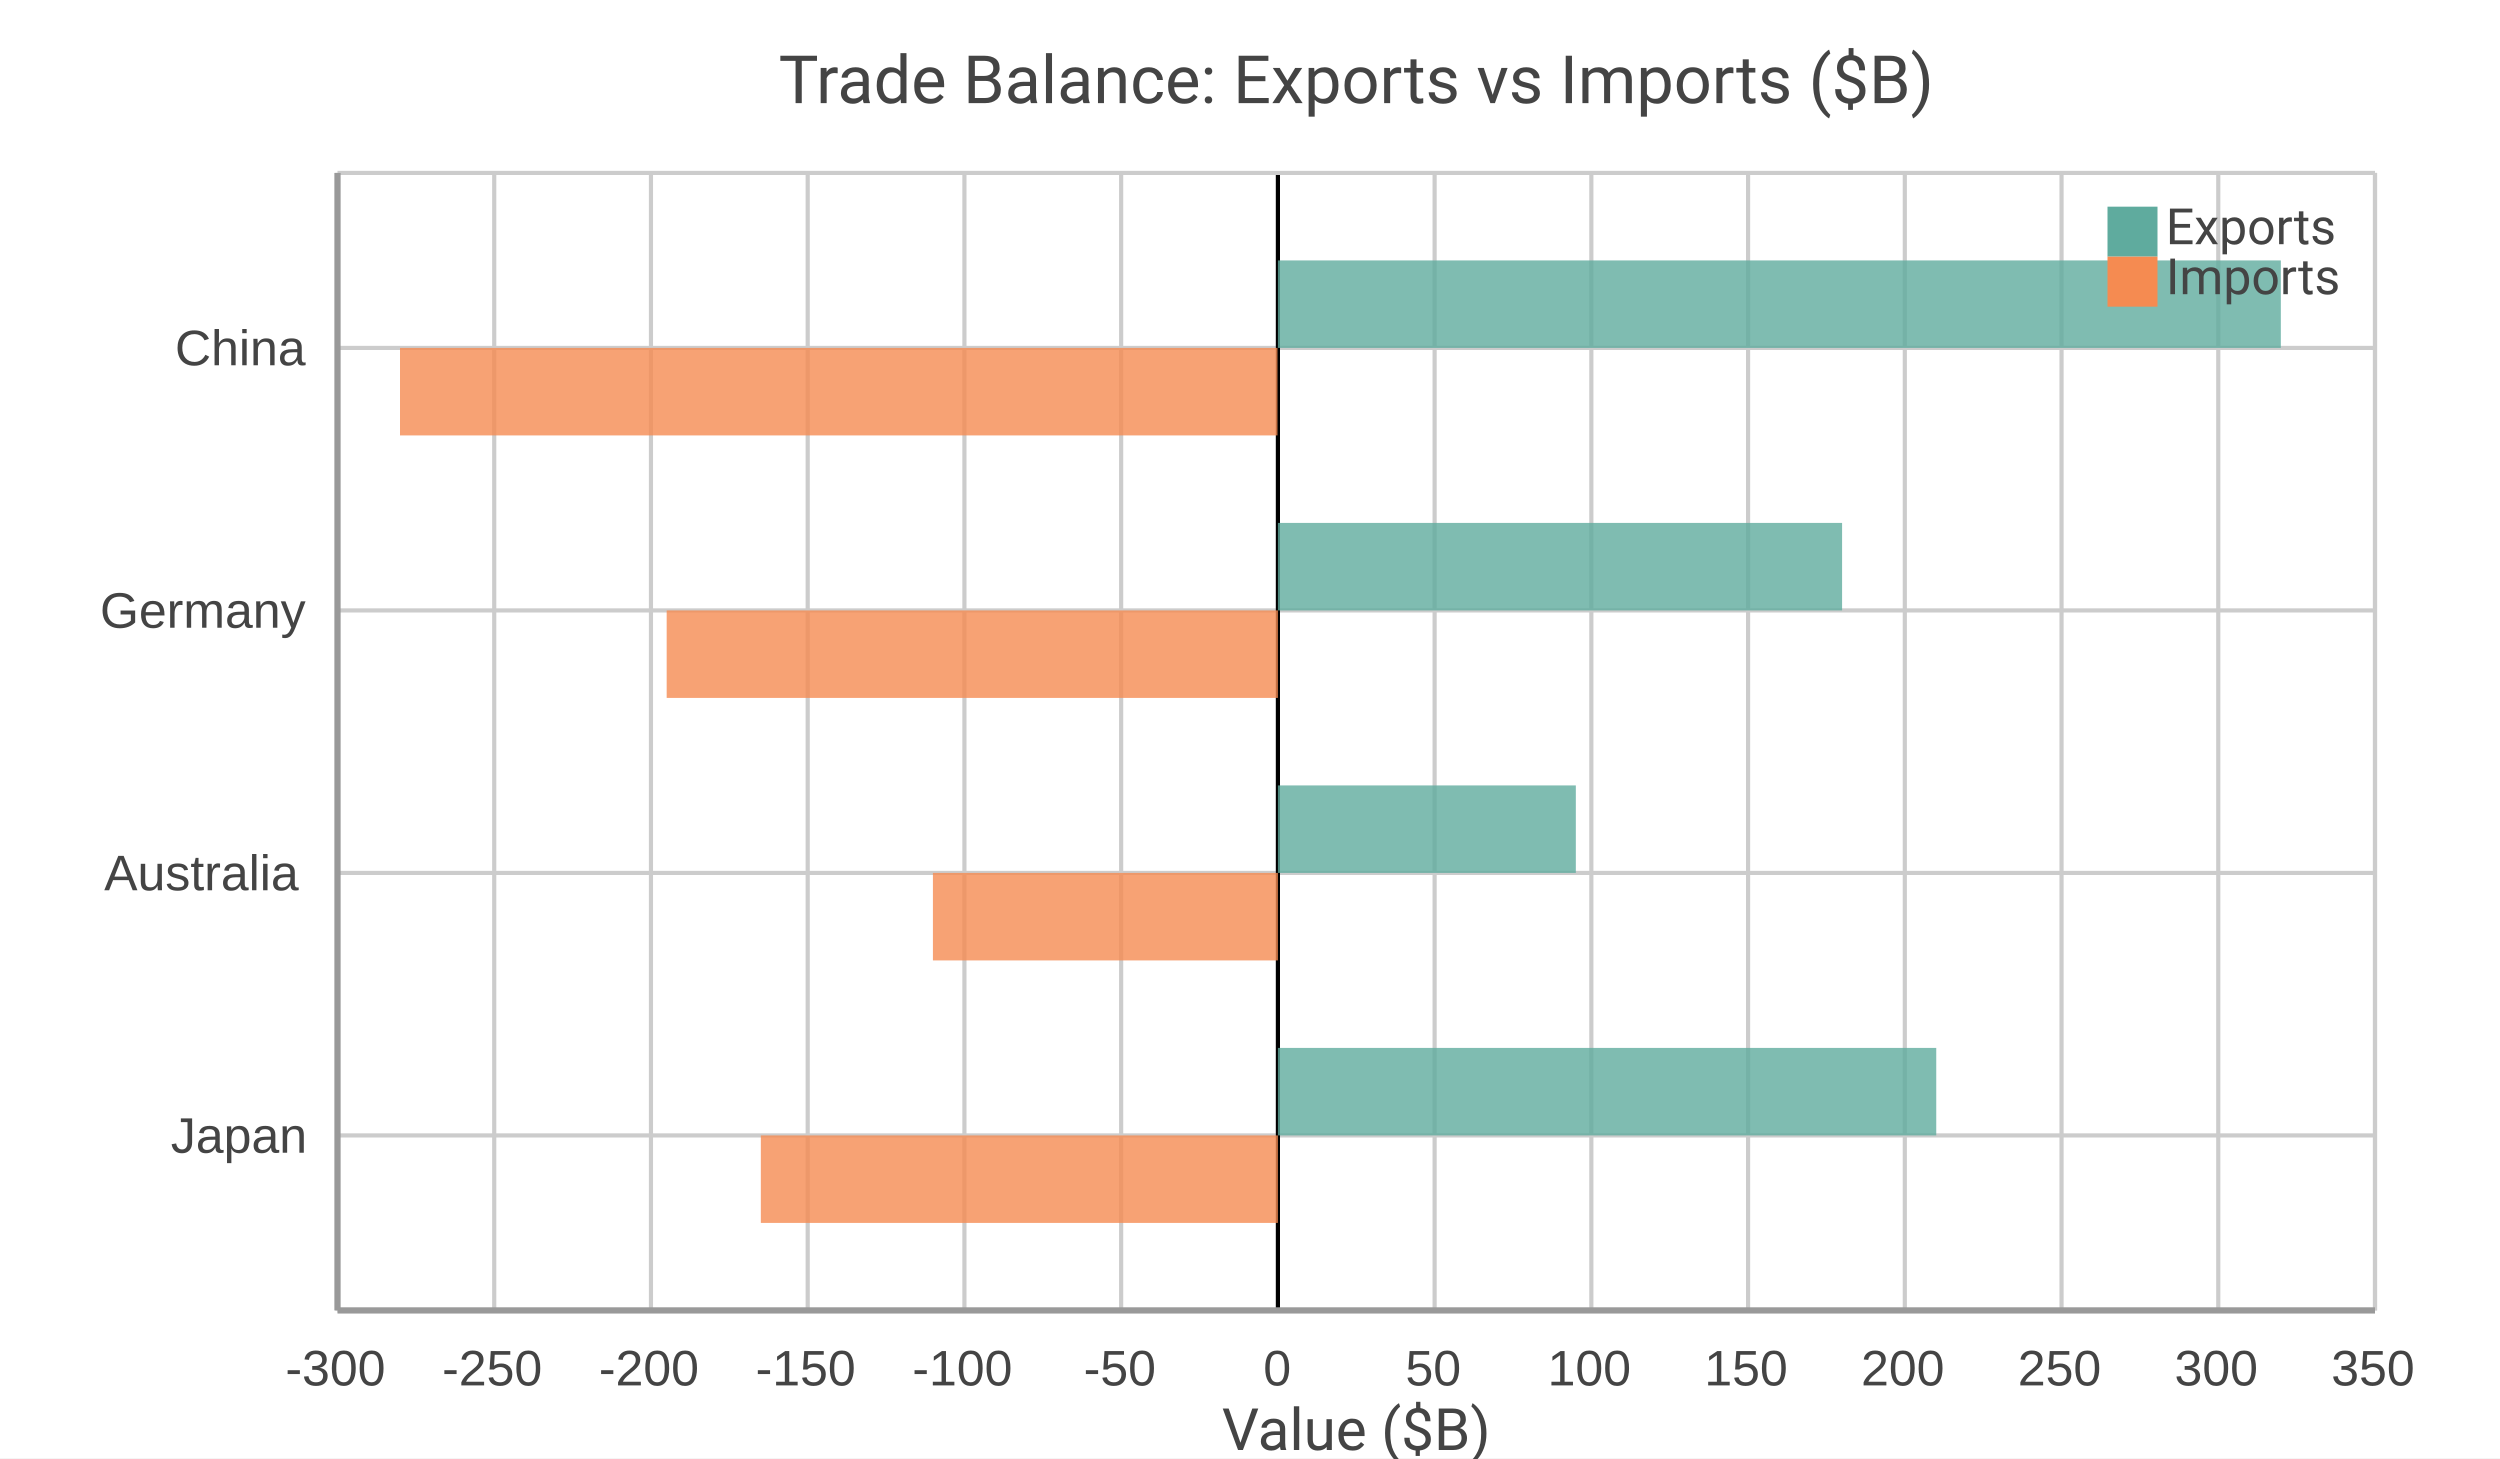
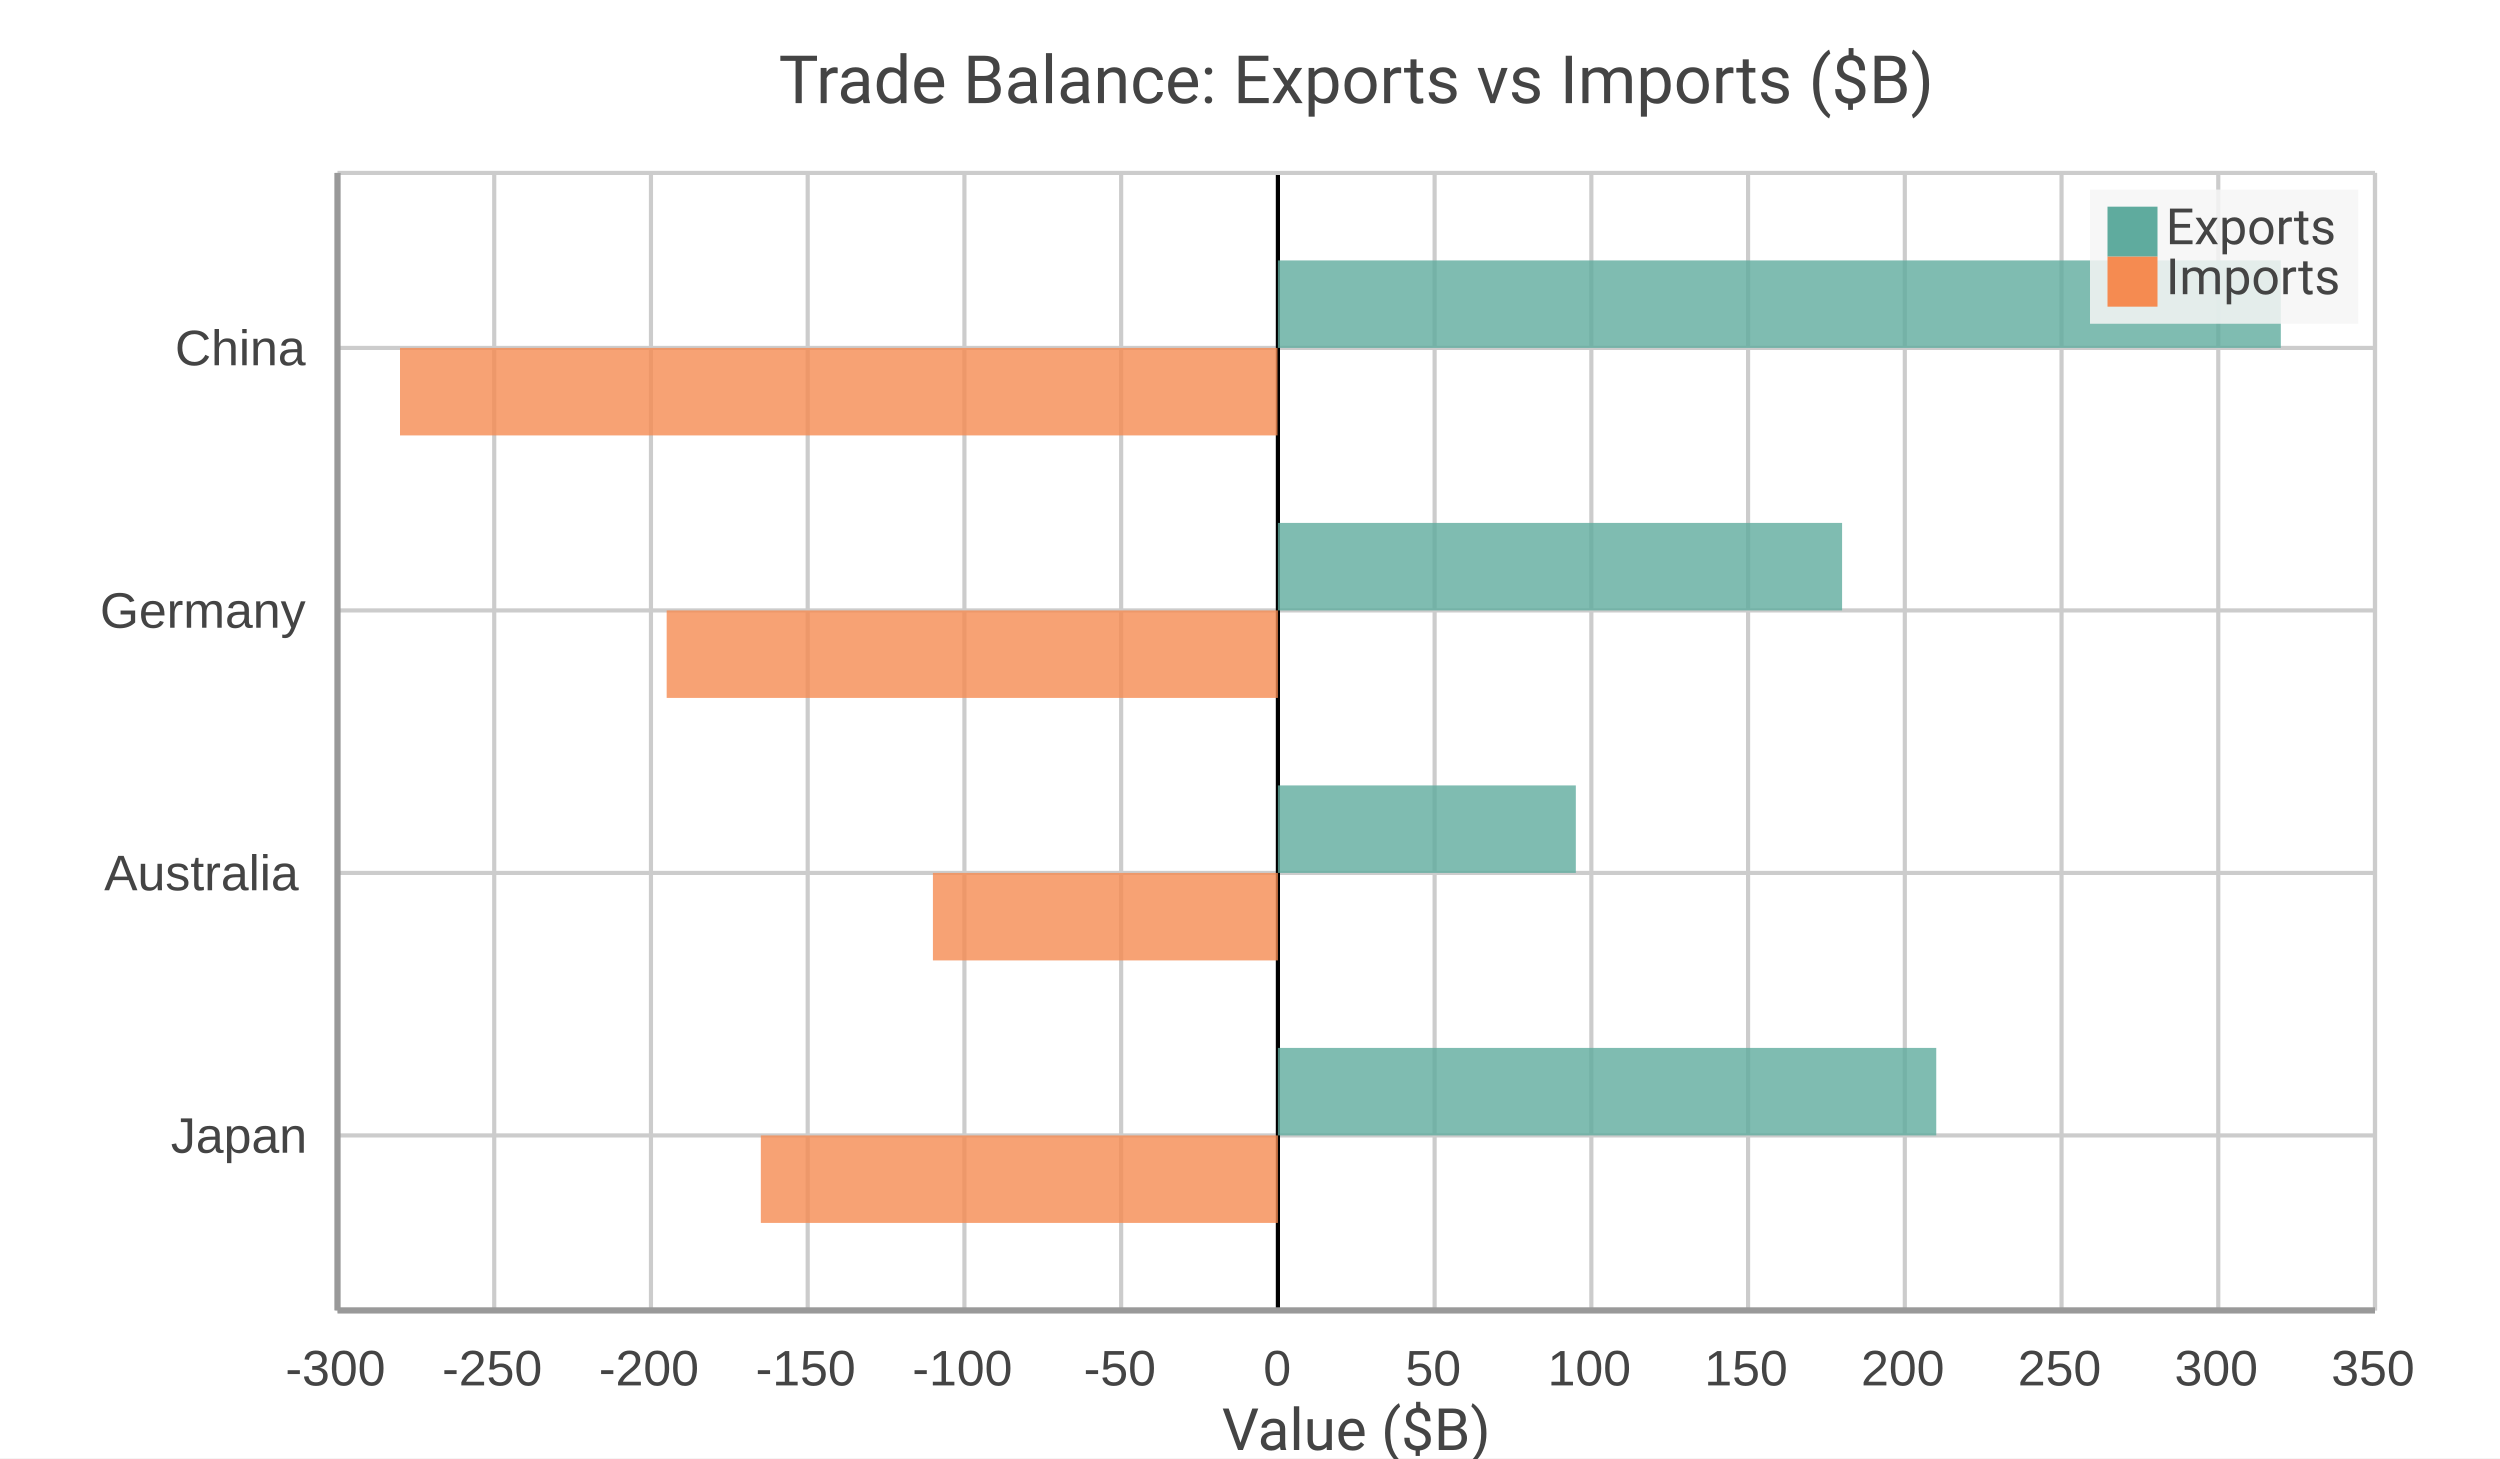
<svg xmlns="http://www.w3.org/2000/svg" width="600" height="350" viewBox="0 0 600 350">
  <path fill="#FFFFFF" d="M0 0 h600 v350 h-600 v-350Z" />
  <text transform="translate(0, 16.0)" fill="#444444" font-family="Roboto" font-weight="normal" font-size="16" text-anchor="middle" x="325.5" y="8.75">Trade Balance: Exports vs Imports ($B)</text>
  <defs>
    <clipPath id="plot-clip">
      <rect x="0" y="0" width="489.0" height="273.0" />
    </clipPath>
  </defs>
  <g>
    <path stroke="#CCCCCC" stroke-dasharray="None" d="M0 42.0 h489.0 M0 105.0 h489.0 M0 168.0 h489.0 M0 231.0 h489.0" transform="translate(81.0, 41.5)" />
    <g font-size="12" font-family="Arial" fill="#444444" transform="translate(75.0, 41.5)">
      <text x="0" y="42.0" dominant-baseline="central" transform="translate(-33, 0)">China</text>
      <text x="0" y="105.0" dominant-baseline="central" transform="translate(-51, 0)">Germany</text>
      <text x="0" y="168.0" dominant-baseline="central" transform="translate(-50, 0)">Australia</text>
      <text x="0" y="231.0" dominant-baseline="central" transform="translate(-34, 0)">Japan</text>
    </g>
  </g>
  <g>
    <path stroke="#CCCCCC" stroke-dasharray="None" d="M489.0 0 v273.0 M451.385 0 v273.0 M413.769 0 v273.0 M376.154 0 v273.0 M338.538 0 v273.0 M300.923 0 v273.0 M263.308 0 v273.0 M225.692 0 v273.0 M188.077 0 v273.0 M150.462 0 v273.0 M112.846 0 v273.0 M75.231 0 v273.0 M37.615 0 v273.0 M0.0 0 v273.0" transform="translate(81.0, 41.5)" />
    <g font-size="12" font-family="Arial" fill="#444444" transform="translate(81.0, 59.5)">
      <text x="489.0" y="273.0" transform="translate(-10.5, 0)">350</text>
      <text x="451.385" y="273.0" transform="translate(-10.5, 0)">300</text>
      <text x="413.769" y="273.0" transform="translate(-10.5, 0)">250</text>
      <text x="376.154" y="273.0" transform="translate(-10.5, 0)">200</text>
      <text x="338.538" y="273.0" transform="translate(-10.5, 0)">150</text>
      <text x="300.923" y="273.0" transform="translate(-10.5, 0)">100</text>
      <text x="263.308" y="273.0" transform="translate(-7.0, 0)">50</text>
      <text x="225.692" y="273.0" transform="translate(-3.5, 0)">0</text>
      <text x="188.077" y="273.0" transform="translate(-9.0, 0)">-50</text>
      <text x="150.462" y="273.0" transform="translate(-12.5, 0)">-100</text>
      <text x="112.846" y="273.0" transform="translate(-12.5, 0)">-150</text>
      <text x="75.231" y="273.0" transform="translate(-12.5, 0)">-200</text>
      <text x="37.615" y="273.0" transform="translate(-12.5, 0)">-250</text>
      <text x="0.0" y="273.0" transform="translate(-12.5, 0)">-300</text>
    </g>
  </g>
  <path transform="translate(81.0, 41.5)" d="M225.7 0 v273.0z" stroke="black" />
  <g>
    <g opacity="0.8" transform="translate(81.0, 41.5)">
      <path d="M225.7 21.0 h240.7 v21.0 h-240.7 v-21.0Z M225.7 84.0 h135.4 v21.0 h-135.4 v-21.0Z M225.7 147.0 h71.5 v21.0 h-71.5 v-21.0Z M225.7 210.0 h158.0 v21.0 h-158.0 v-21.0Z" fill="#5fab9e" />
      <path d="M15.0 42.0 h210.6 v21.0 h-210.6 v-21.0Z M79.0 105.0 h146.7 v21.0 h-146.7 v-21.0Z M142.9 168.0 h82.8 v21.0 h-82.8 v-21.0Z M101.6 231.0 h124.1 v21.0 h-124.1 v-21.0Z" fill="#f58b51" />
    </g>
    <path stroke="#CCCCCC" stroke-dasharray="None" d="M0 273.0 h489.0" transform="translate(81.0, 41.5)" />
    <path stroke="#CCCCCC" stroke-dasharray="None" d="M0 0 h489.0" transform="translate(81.0, 41.5)" />
    <path stroke="#CCCCCC" stroke-dasharray="None" d="M0 0 v273.0" transform="translate(81.0, 41.5)" />
    <path stroke="#CCCCCC" stroke-dasharray="None" d="M489.0 0 v273.0" transform="translate(81.0, 41.5)" />
  </g>
  <g>
-     <rect transform="translate(-4.2, -2.1)" x="505.8" y="47.6" width="64.4" height="32.2" fill="none" stroke="none" />
+     <rect transform="translate(-4.2, -2.1)" x="505.8" y="47.6" width="64.4" height="32.2" fill="#f5f5f5" fill-opacity="0.85" stroke="none" />
    <g>
      <rect y="49.6" x="505.8" width="12" height="12" fill="#5fab9e" />
      <text y="58.6" x="519.8" font-size="12" font-family="Roboto" fill="#444444">Exports</text>
    </g>
    <g>
      <rect y="61.6" x="505.8" width="12" height="12" fill="#f58b51" />
      <text y="70.6" x="519.8" font-size="12" font-family="Roboto" fill="#444444">Imports</text>
    </g>
  </g>
  <path d="M81.0 41.5 v273.0 M81.0 314.5 h489.0" stroke="#999" stroke-width="1.5" fill="none" />
  <text x="325.5" y="348" fill="#444444" font-size="14" font-family="Roboto" text-anchor="middle">Value ($B)</text>
</svg>
